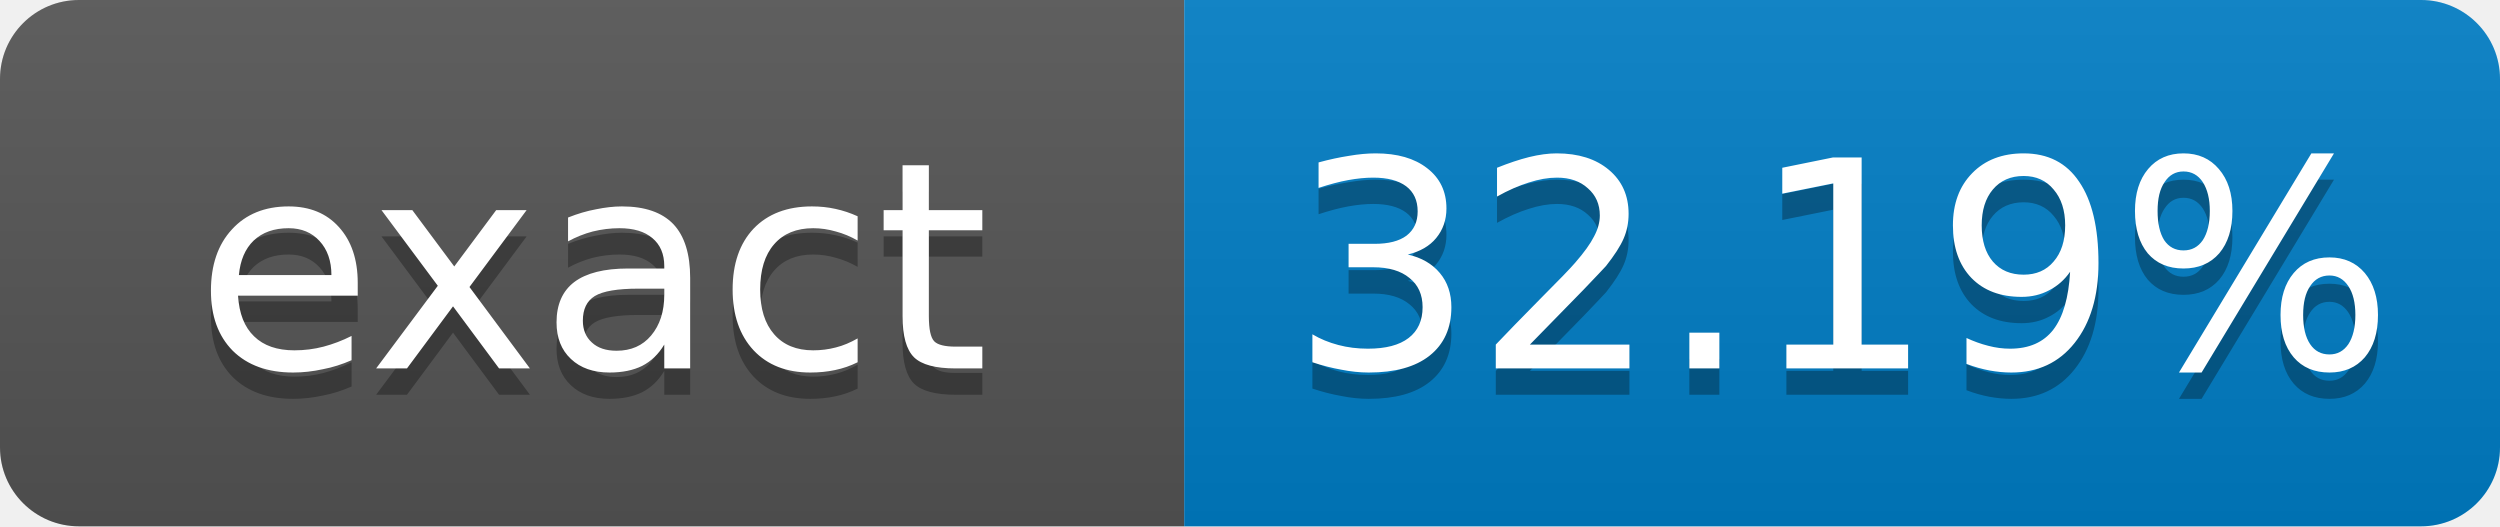
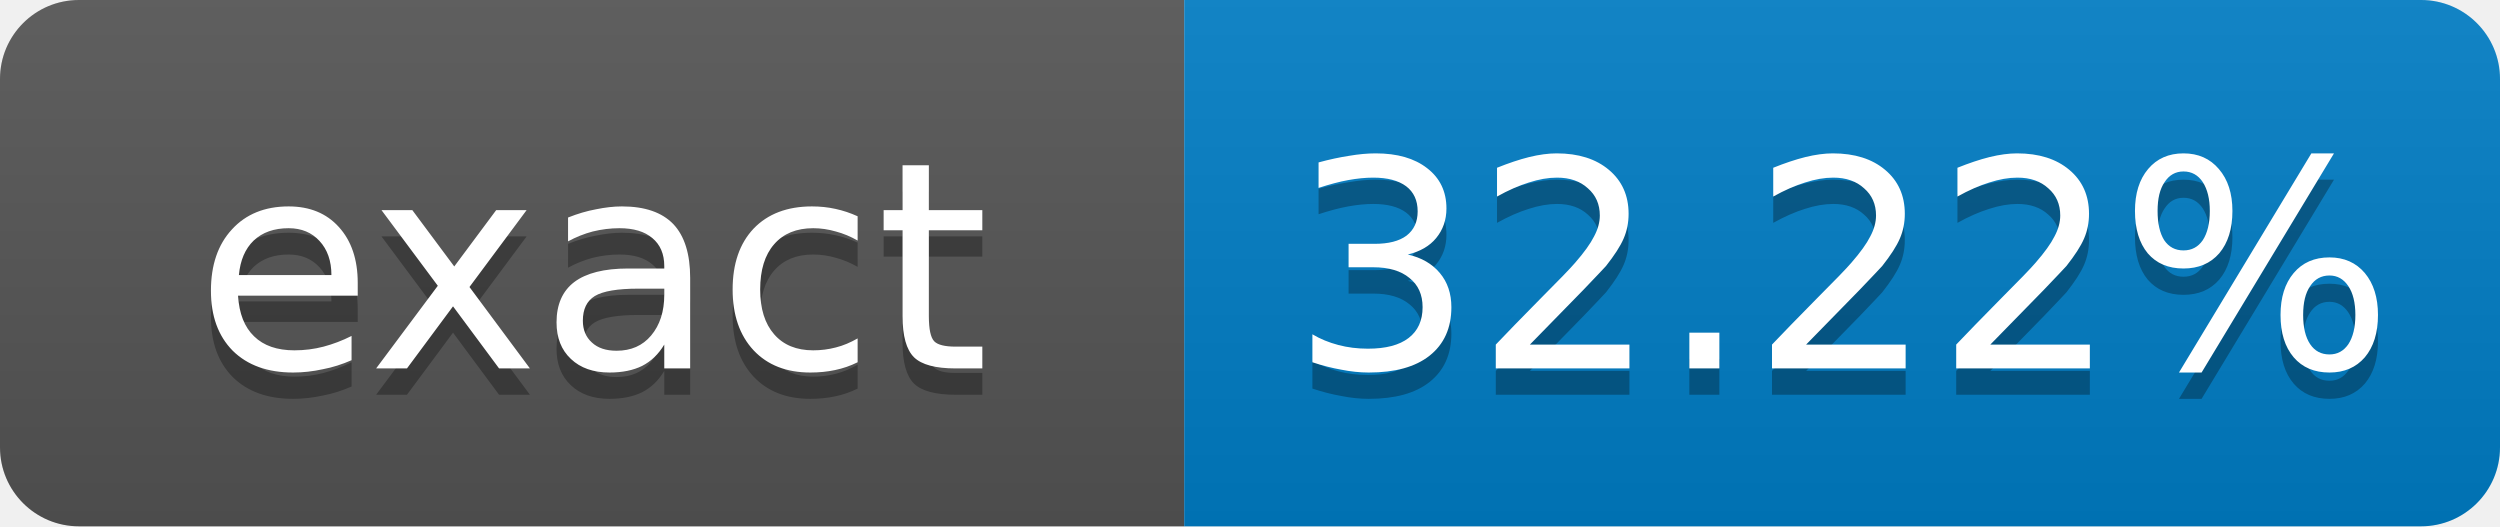
- <svg xmlns="http://www.w3.org/2000/svg" width="95" height="20" role="img" aria-label="exact: 32.19%">
+ <svg xmlns="http://www.w3.org/2000/svg" width="95" height="20" role="img" aria-label="exact: 32.22%">
  <linearGradient id="s" x2="0" y2="100%">
    <stop offset="0" stop-color="#bbb" stop-opacity=".1" />
    <stop offset="1" stop-opacity=".1" />
  </linearGradient>
  <clipPath id="r">
    <rect width="95" height="20" rx="3" fill="#fff" />
  </clipPath>
  <g clip-path="url(#r)">
    <rect width="45" height="20" fill="#555" />
    <rect x="45" width="50" height="20" fill="#007ec6" />
    <rect width="95" height="20" fill="url(#s)" />
  </g>
  <g fill="#fff" text-anchor="middle" font-family="Verdana,Geneva,DejaVu Sans,sans-serif" font-size="11">
    <text x="22.5" y="15" fill="#010101" fill-opacity=".3">exact</text>
    <text x="22.5" y="14">exact</text>
-     <text x="70" y="15" fill="#010101" fill-opacity=".3">32.19%</text>
-     <text x="70" y="14">32.19%</text>
+     <text x="70" y="15" fill="#010101" fill-opacity=".3">32.22%</text>
+     <text x="70" y="14">32.22%</text>
  </g>
</svg>
